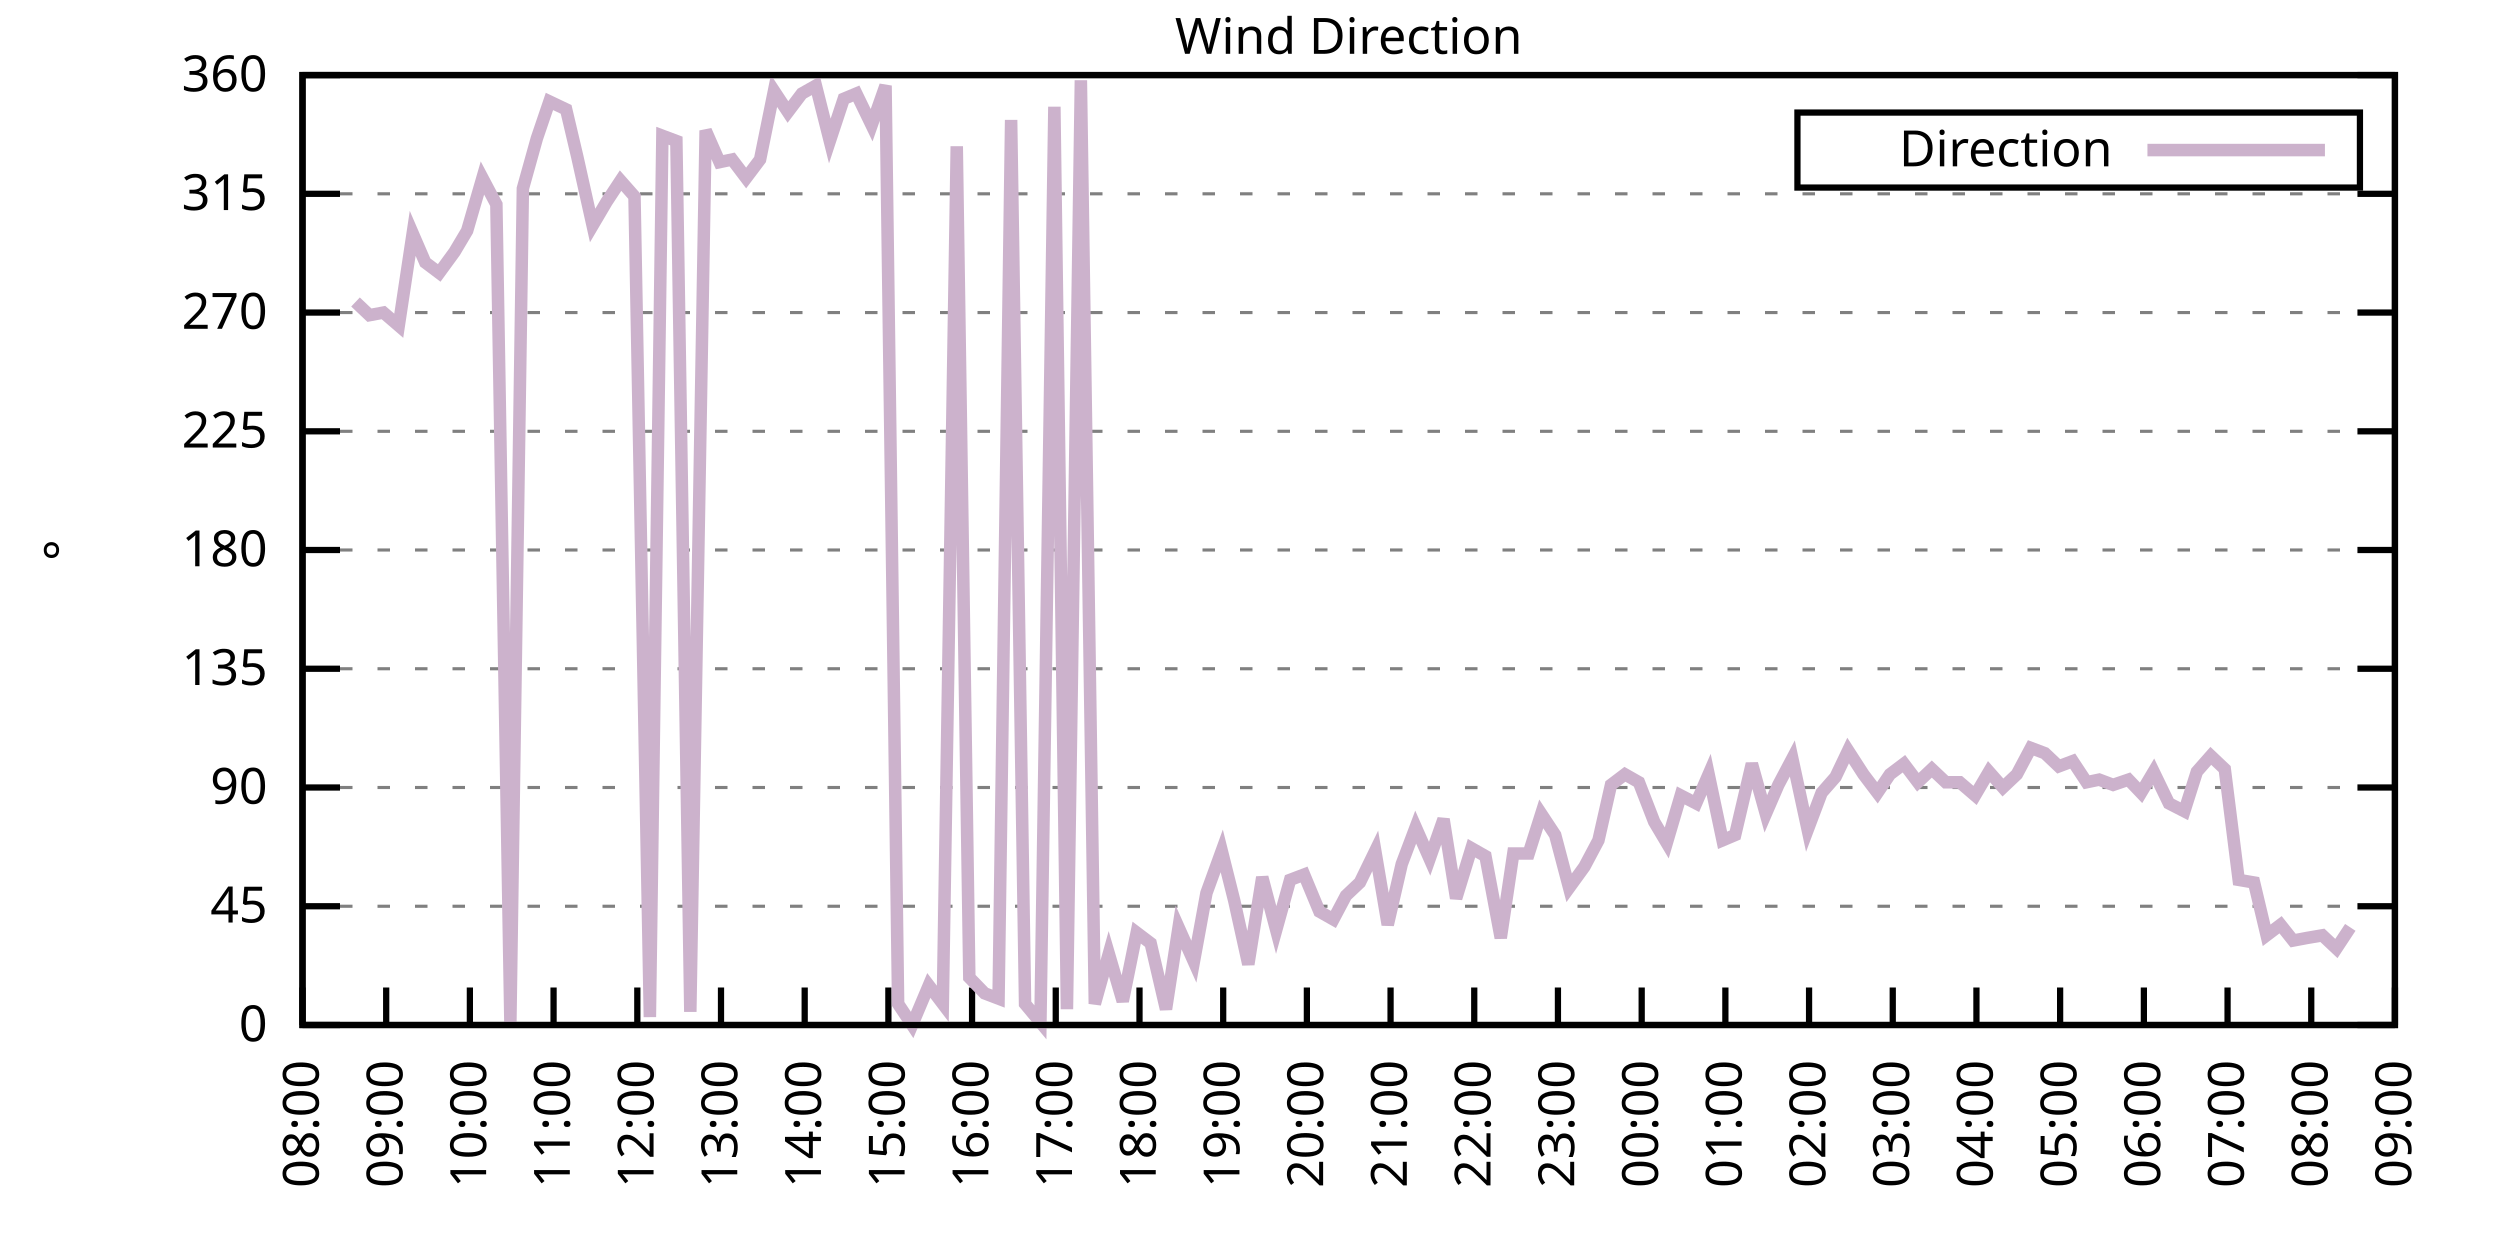
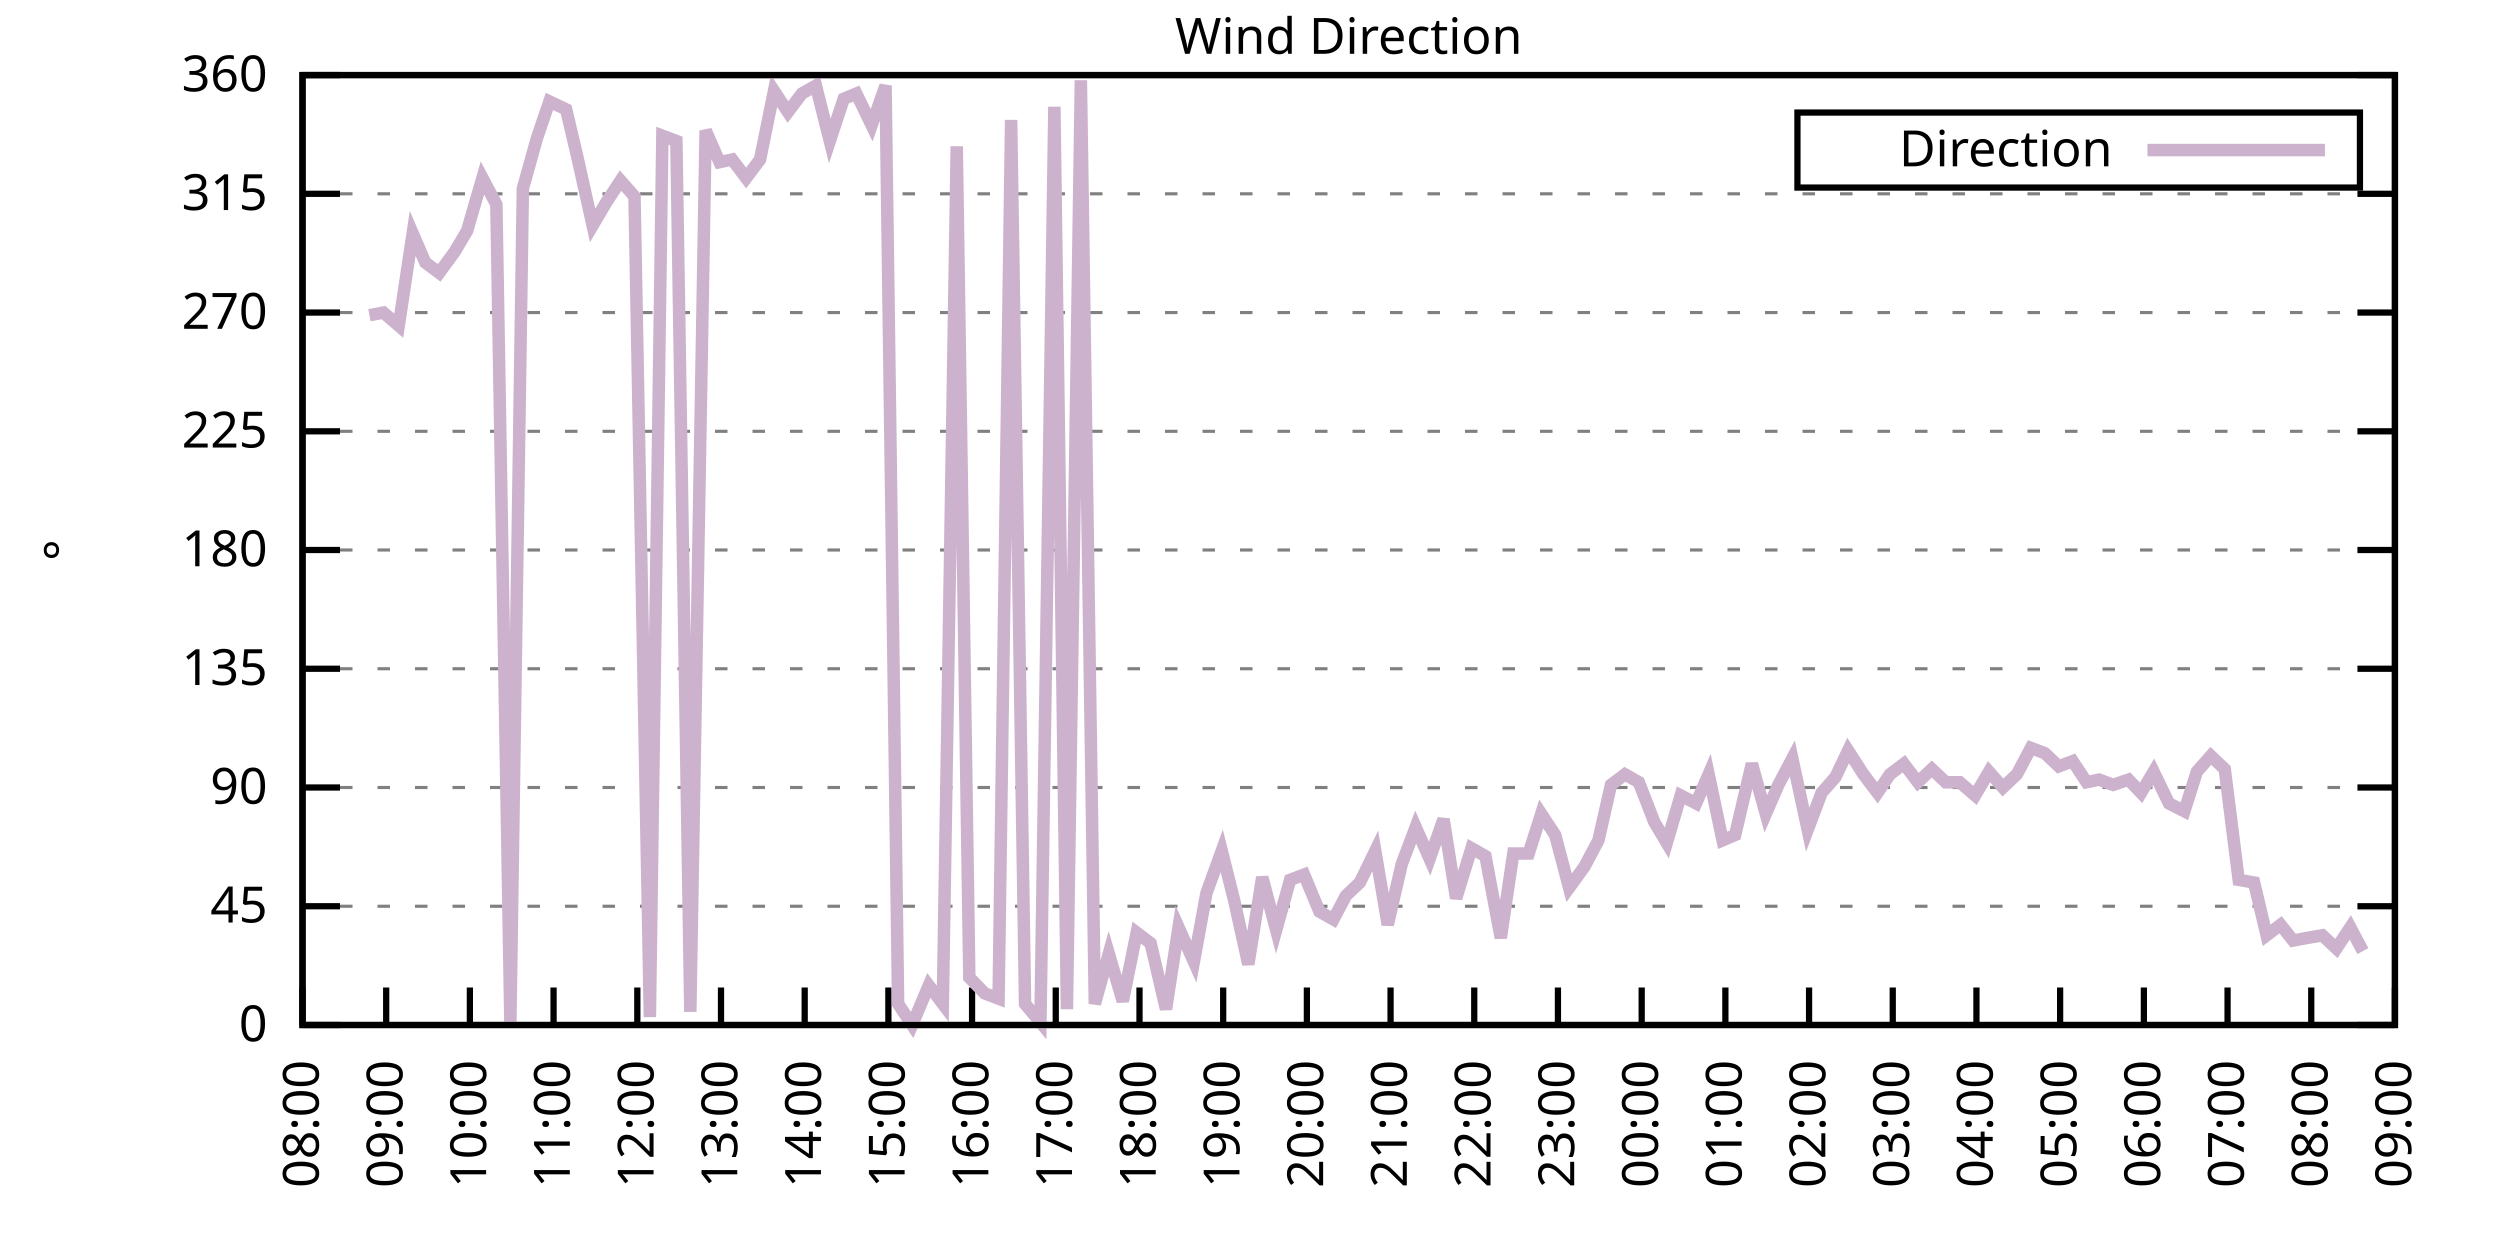
<svg xmlns="http://www.w3.org/2000/svg" xmlns:xlink="http://www.w3.org/1999/xlink" width="400" height="200" viewBox="0 0 400 200">
  <g id="gnuplot_canvas">
    <rect x="0" y="0" width="400" height="200" fill="none" />
    <defs>
      <circle id="gpDot" r="0.5" stroke-width="0.5" stroke="currentColor" />
      <path id="gpPt0" stroke-width="0.333" stroke="currentColor" d="M-1,0 h2 M0,-1 v2" />
      <path id="gpPt1" stroke-width="0.333" stroke="currentColor" d="M-1,-1 L1,1 M1,-1 L-1,1" />
      <path id="gpPt2" stroke-width="0.333" stroke="currentColor" d="M-1,0 L1,0 M0,-1 L0,1 M-1,-1 L1,1 M-1,1 L1,-1" />
      <rect id="gpPt3" stroke-width="0.333" stroke="currentColor" x="-1" y="-1" width="2" height="2" />
      <rect id="gpPt4" stroke-width="0.333" stroke="currentColor" fill="currentColor" x="-1" y="-1" width="2" height="2" />
      <circle id="gpPt5" stroke-width="0.333" stroke="currentColor" cx="0" cy="0" r="1" />
      <use xlink:href="#gpPt5" id="gpPt6" fill="currentColor" stroke="none" />
      <path id="gpPt7" stroke-width="0.333" stroke="currentColor" d="M0,-1.33 L-1.33,0.67 L1.33,0.67 z" />
      <use xlink:href="#gpPt7" id="gpPt8" fill="currentColor" stroke="none" />
      <use xlink:href="#gpPt7" id="gpPt9" stroke="currentColor" transform="rotate(180)" />
      <use xlink:href="#gpPt9" id="gpPt10" fill="currentColor" stroke="none" />
      <use xlink:href="#gpPt3" id="gpPt11" stroke="currentColor" transform="rotate(45)" />
      <use xlink:href="#gpPt11" id="gpPt12" fill="currentColor" stroke="none" />
      <path id="gpPt13" stroke-width="0.333" stroke="currentColor" d="M0,1.330 L1.265,0.411 L0.782,-1.067 L-0.782,-1.076 L-1.265,0.411 z" />
      <use xlink:href="#gpPt13" id="gpPt14" fill="currentColor" stroke="none" />
      <filter id="textbox" filterUnits="objectBoundingBox" x="0" y="0" height="1" width="1">
        <feFlood flood-color="white" flood-opacity="1" result="bgnd" />
        <feComposite in="SourceGraphic" in2="bgnd" operator="atop" />
      </filter>
      <filter id="greybox" filterUnits="objectBoundingBox" x="0" y="0" height="1" width="1">
        <feFlood flood-color="lightgrey" flood-opacity="1" result="grey" />
        <feComposite in="SourceGraphic" in2="grey" operator="atop" />
      </filter>
    </defs>
    <g fill="none" color="white" stroke="currentColor" stroke-width="1.00" stroke-linecap="butt" stroke-linejoin="miter">
</g>
    <g fill="none" color="black" stroke="currentColor" stroke-width="1.00" stroke-linecap="butt" stroke-linejoin="miter">
      <g stroke="none" shape-rendering="crispEdges">
        <polygon fill="rgb(255, 255, 255)" points="48.40,164.00 383.18,164.00 383.18,12.02 48.40,12.02 " />
      </g>
    </g>
    <g fill="none" color="black" stroke="currentColor" stroke-width="1.00" stroke-linecap="butt" stroke-linejoin="miter">
</g>
    <g fill="none" color="black" stroke="black" stroke-width="0.50" stroke-linecap="butt" stroke-linejoin="miter">
</g>
    <g fill="none" color="gray" stroke="currentColor" stroke-width="0.50" stroke-linecap="butt" stroke-linejoin="miter">
      <path stroke="gray" stroke-dasharray="2,4" class="gridline" d="M48.40,164.00 L383.19,164.00  " />
    </g>
    <g fill="none" color="gray" stroke="gray" stroke-width="1.00" stroke-linecap="butt" stroke-linejoin="miter">
</g>
    <g fill="none" color="black" stroke="currentColor" stroke-width="1.00" stroke-linecap="butt" stroke-linejoin="miter">
      <path stroke="black" d="M48.40,164.00 L54.40,164.00 M383.19,164.00 L377.19,164.00  " />
      <g transform="translate(42.80,166.60)" stroke="none" fill="black" font-family="Sans" font-size="8.00" text-anchor="end">
        <text>
          <tspan font-family="Sans"> 0</tspan>
        </text>
      </g>
    </g>
    <g fill="none" color="black" stroke="currentColor" stroke-width="1.00" stroke-linecap="butt" stroke-linejoin="miter">
</g>
    <g fill="none" color="black" stroke="black" stroke-width="0.50" stroke-linecap="butt" stroke-linejoin="miter">
</g>
    <g fill="none" color="gray" stroke="currentColor" stroke-width="0.50" stroke-linecap="butt" stroke-linejoin="miter">
      <path stroke="gray" stroke-dasharray="2,4" class="gridline" d="M48.40,145.00 L383.19,145.00  " />
    </g>
    <g fill="none" color="gray" stroke="gray" stroke-width="1.00" stroke-linecap="butt" stroke-linejoin="miter">
</g>
    <g fill="none" color="black" stroke="currentColor" stroke-width="1.00" stroke-linecap="butt" stroke-linejoin="miter">
      <path stroke="black" d="M48.40,145.00 L54.40,145.00 M383.19,145.00 L377.19,145.00  " />
      <g transform="translate(42.80,147.60)" stroke="none" fill="black" font-family="Sans" font-size="8.00" text-anchor="end">
        <text>
          <tspan font-family="Sans"> 45</tspan>
        </text>
      </g>
    </g>
    <g fill="none" color="black" stroke="currentColor" stroke-width="1.00" stroke-linecap="butt" stroke-linejoin="miter">
</g>
    <g fill="none" color="black" stroke="black" stroke-width="0.50" stroke-linecap="butt" stroke-linejoin="miter">
</g>
    <g fill="none" color="gray" stroke="currentColor" stroke-width="0.50" stroke-linecap="butt" stroke-linejoin="miter">
      <path stroke="gray" stroke-dasharray="2,4" class="gridline" d="M48.40,126.00 L383.19,126.00  " />
    </g>
    <g fill="none" color="gray" stroke="gray" stroke-width="1.00" stroke-linecap="butt" stroke-linejoin="miter">
</g>
    <g fill="none" color="black" stroke="currentColor" stroke-width="1.00" stroke-linecap="butt" stroke-linejoin="miter">
      <path stroke="black" d="M48.40,126.00 L54.40,126.00 M383.19,126.00 L377.19,126.00  " />
      <g transform="translate(42.80,128.60)" stroke="none" fill="black" font-family="Sans" font-size="8.00" text-anchor="end">
        <text>
          <tspan font-family="Sans"> 90</tspan>
        </text>
      </g>
    </g>
    <g fill="none" color="black" stroke="currentColor" stroke-width="1.00" stroke-linecap="butt" stroke-linejoin="miter">
</g>
    <g fill="none" color="black" stroke="black" stroke-width="0.50" stroke-linecap="butt" stroke-linejoin="miter">
</g>
    <g fill="none" color="gray" stroke="currentColor" stroke-width="0.50" stroke-linecap="butt" stroke-linejoin="miter">
      <path stroke="gray" stroke-dasharray="2,4" class="gridline" d="M48.40,107.00 L383.19,107.00  " />
    </g>
    <g fill="none" color="gray" stroke="gray" stroke-width="1.00" stroke-linecap="butt" stroke-linejoin="miter">
</g>
    <g fill="none" color="black" stroke="currentColor" stroke-width="1.00" stroke-linecap="butt" stroke-linejoin="miter">
      <path stroke="black" d="M48.40,107.00 L54.40,107.00 M383.19,107.00 L377.19,107.00  " />
      <g transform="translate(42.80,109.60)" stroke="none" fill="black" font-family="Sans" font-size="8.00" text-anchor="end">
        <text>
          <tspan font-family="Sans"> 135</tspan>
        </text>
      </g>
    </g>
    <g fill="none" color="black" stroke="currentColor" stroke-width="1.00" stroke-linecap="butt" stroke-linejoin="miter">
</g>
    <g fill="none" color="black" stroke="black" stroke-width="0.50" stroke-linecap="butt" stroke-linejoin="miter">
</g>
    <g fill="none" color="gray" stroke="currentColor" stroke-width="0.50" stroke-linecap="butt" stroke-linejoin="miter">
      <path stroke="gray" stroke-dasharray="2,4" class="gridline" d="M48.40,88.00 L383.19,88.00  " />
    </g>
    <g fill="none" color="gray" stroke="gray" stroke-width="1.00" stroke-linecap="butt" stroke-linejoin="miter">
</g>
    <g fill="none" color="black" stroke="currentColor" stroke-width="1.00" stroke-linecap="butt" stroke-linejoin="miter">
      <path stroke="black" d="M48.40,88.00 L54.40,88.00 M383.19,88.00 L377.19,88.00  " />
      <g transform="translate(42.80,90.60)" stroke="none" fill="black" font-family="Sans" font-size="8.00" text-anchor="end">
        <text>
          <tspan font-family="Sans"> 180</tspan>
        </text>
      </g>
    </g>
    <g fill="none" color="black" stroke="currentColor" stroke-width="1.00" stroke-linecap="butt" stroke-linejoin="miter">
</g>
    <g fill="none" color="black" stroke="black" stroke-width="0.50" stroke-linecap="butt" stroke-linejoin="miter">
</g>
    <g fill="none" color="gray" stroke="currentColor" stroke-width="0.50" stroke-linecap="butt" stroke-linejoin="miter">
      <path stroke="gray" stroke-dasharray="2,4" class="gridline" d="M48.40,69.01 L383.19,69.01  " />
    </g>
    <g fill="none" color="gray" stroke="gray" stroke-width="1.00" stroke-linecap="butt" stroke-linejoin="miter">
</g>
    <g fill="none" color="black" stroke="currentColor" stroke-width="1.00" stroke-linecap="butt" stroke-linejoin="miter">
      <path stroke="black" d="M48.40,69.01 L54.40,69.01 M383.19,69.01 L377.19,69.01  " />
      <g transform="translate(42.80,71.61)" stroke="none" fill="black" font-family="Sans" font-size="8.00" text-anchor="end">
        <text>
          <tspan font-family="Sans"> 225</tspan>
        </text>
      </g>
    </g>
    <g fill="none" color="black" stroke="currentColor" stroke-width="1.00" stroke-linecap="butt" stroke-linejoin="miter">
</g>
    <g fill="none" color="black" stroke="black" stroke-width="0.50" stroke-linecap="butt" stroke-linejoin="miter">
</g>
    <g fill="none" color="gray" stroke="currentColor" stroke-width="0.50" stroke-linecap="butt" stroke-linejoin="miter">
      <path stroke="gray" stroke-dasharray="2,4" class="gridline" d="M48.40,50.01 L383.19,50.01  " />
    </g>
    <g fill="none" color="gray" stroke="gray" stroke-width="1.00" stroke-linecap="butt" stroke-linejoin="miter">
</g>
    <g fill="none" color="black" stroke="currentColor" stroke-width="1.00" stroke-linecap="butt" stroke-linejoin="miter">
      <path stroke="black" d="M48.40,50.01 L54.40,50.01 M383.19,50.01 L377.19,50.01  " />
      <g transform="translate(42.80,52.61)" stroke="none" fill="black" font-family="Sans" font-size="8.00" text-anchor="end">
        <text>
          <tspan font-family="Sans"> 270</tspan>
        </text>
      </g>
    </g>
    <g fill="none" color="black" stroke="currentColor" stroke-width="1.00" stroke-linecap="butt" stroke-linejoin="miter">
</g>
    <g fill="none" color="black" stroke="black" stroke-width="0.50" stroke-linecap="butt" stroke-linejoin="miter">
</g>
    <g fill="none" color="gray" stroke="currentColor" stroke-width="0.50" stroke-linecap="butt" stroke-linejoin="miter">
      <path stroke="gray" stroke-dasharray="2,4" class="gridline" d="M48.40,31.01 L383.19,31.01  " />
    </g>
    <g fill="none" color="gray" stroke="gray" stroke-width="1.00" stroke-linecap="butt" stroke-linejoin="miter">
</g>
    <g fill="none" color="black" stroke="currentColor" stroke-width="1.00" stroke-linecap="butt" stroke-linejoin="miter">
      <path stroke="black" d="M48.40,31.01 L54.40,31.01 M383.19,31.01 L377.19,31.01  " />
      <g transform="translate(42.80,33.61)" stroke="none" fill="black" font-family="Sans" font-size="8.00" text-anchor="end">
        <text>
          <tspan font-family="Sans"> 315</tspan>
        </text>
      </g>
    </g>
    <g fill="none" color="black" stroke="currentColor" stroke-width="1.00" stroke-linecap="butt" stroke-linejoin="miter">
</g>
    <g fill="none" color="black" stroke="black" stroke-width="0.50" stroke-linecap="butt" stroke-linejoin="miter">
</g>
    <g fill="none" color="gray" stroke="currentColor" stroke-width="0.50" stroke-linecap="butt" stroke-linejoin="miter">
      <path stroke="gray" stroke-dasharray="2,4" class="gridline" d="M48.40,12.01 L383.19,12.01  " />
    </g>
    <g fill="none" color="gray" stroke="gray" stroke-width="1.00" stroke-linecap="butt" stroke-linejoin="miter">
</g>
    <g fill="none" color="black" stroke="currentColor" stroke-width="1.00" stroke-linecap="butt" stroke-linejoin="miter">
      <path stroke="black" d="M48.40,12.01 L54.40,12.01 M383.19,12.01 L377.19,12.01  " />
      <g transform="translate(42.80,14.61)" stroke="none" fill="black" font-family="Sans" font-size="8.00" text-anchor="end">
        <text>
          <tspan font-family="Sans"> 360</tspan>
        </text>
      </g>
    </g>
    <g fill="none" color="black" stroke="currentColor" stroke-width="1.00" stroke-linecap="butt" stroke-linejoin="miter">
      <path stroke="black" d="M48.40,164.00 L48.40,158.00  " />
      <g transform="translate(51.00,169.60) rotate(270.00)" stroke="none" fill="black" font-family="Sans" font-size="8.00" text-anchor="end">
        <text>
          <tspan font-family="Sans">08:00</tspan>
        </text>
      </g>
    </g>
    <g fill="none" color="black" stroke="currentColor" stroke-width="1.00" stroke-linecap="butt" stroke-linejoin="miter">
      <path stroke="black" d="M61.79,164.00 L61.79,158.00  " />
      <g transform="translate(64.39,169.60) rotate(270.00)" stroke="none" fill="black" font-family="Sans" font-size="8.00" text-anchor="end">
        <text>
          <tspan font-family="Sans">09:00</tspan>
        </text>
      </g>
    </g>
    <g fill="none" color="black" stroke="currentColor" stroke-width="1.00" stroke-linecap="butt" stroke-linejoin="miter">
      <path stroke="black" d="M75.18,164.00 L75.18,158.00  " />
      <g transform="translate(77.78,169.60) rotate(270.00)" stroke="none" fill="black" font-family="Sans" font-size="8.00" text-anchor="end">
        <text>
          <tspan font-family="Sans">10:00</tspan>
        </text>
      </g>
    </g>
    <g fill="none" color="black" stroke="currentColor" stroke-width="1.00" stroke-linecap="butt" stroke-linejoin="miter">
      <path stroke="black" d="M88.57,164.00 L88.57,158.00  " />
      <g transform="translate(91.17,169.60) rotate(270.00)" stroke="none" fill="black" font-family="Sans" font-size="8.00" text-anchor="end">
        <text>
          <tspan font-family="Sans">11:00</tspan>
        </text>
      </g>
    </g>
    <g fill="none" color="black" stroke="currentColor" stroke-width="1.00" stroke-linecap="butt" stroke-linejoin="miter">
      <path stroke="black" d="M101.97,164.00 L101.97,158.00  " />
      <g transform="translate(104.57,169.60) rotate(270.00)" stroke="none" fill="black" font-family="Sans" font-size="8.00" text-anchor="end">
        <text>
          <tspan font-family="Sans">12:00</tspan>
        </text>
      </g>
    </g>
    <g fill="none" color="black" stroke="currentColor" stroke-width="1.00" stroke-linecap="butt" stroke-linejoin="miter">
      <path stroke="black" d="M115.36,164.00 L115.36,158.00  " />
      <g transform="translate(117.96,169.60) rotate(270.00)" stroke="none" fill="black" font-family="Sans" font-size="8.00" text-anchor="end">
        <text>
          <tspan font-family="Sans">13:00</tspan>
        </text>
      </g>
    </g>
    <g fill="none" color="black" stroke="currentColor" stroke-width="1.00" stroke-linecap="butt" stroke-linejoin="miter">
      <path stroke="black" d="M128.75,164.00 L128.75,158.00  " />
      <g transform="translate(131.35,169.60) rotate(270.00)" stroke="none" fill="black" font-family="Sans" font-size="8.00" text-anchor="end">
        <text>
          <tspan font-family="Sans">14:00</tspan>
        </text>
      </g>
    </g>
    <g fill="none" color="black" stroke="currentColor" stroke-width="1.00" stroke-linecap="butt" stroke-linejoin="miter">
      <path stroke="black" d="M142.14,164.00 L142.14,158.00  " />
      <g transform="translate(144.74,169.60) rotate(270.00)" stroke="none" fill="black" font-family="Sans" font-size="8.00" text-anchor="end">
        <text>
          <tspan font-family="Sans">15:00</tspan>
        </text>
      </g>
    </g>
    <g fill="none" color="black" stroke="currentColor" stroke-width="1.00" stroke-linecap="butt" stroke-linejoin="miter">
      <path stroke="black" d="M155.53,164.00 L155.53,158.00  " />
      <g transform="translate(158.13,169.60) rotate(270.00)" stroke="none" fill="black" font-family="Sans" font-size="8.00" text-anchor="end">
        <text>
          <tspan font-family="Sans">16:00</tspan>
        </text>
      </g>
    </g>
    <g fill="none" color="black" stroke="currentColor" stroke-width="1.00" stroke-linecap="butt" stroke-linejoin="miter">
      <path stroke="black" d="M168.92,164.00 L168.92,158.00  " />
      <g transform="translate(171.52,169.60) rotate(270.00)" stroke="none" fill="black" font-family="Sans" font-size="8.00" text-anchor="end">
        <text>
          <tspan font-family="Sans">17:00</tspan>
        </text>
      </g>
    </g>
    <g fill="none" color="black" stroke="currentColor" stroke-width="1.00" stroke-linecap="butt" stroke-linejoin="miter">
      <path stroke="black" d="M182.32,164.00 L182.32,158.00  " />
      <g transform="translate(184.92,169.60) rotate(270.00)" stroke="none" fill="black" font-family="Sans" font-size="8.00" text-anchor="end">
        <text>
          <tspan font-family="Sans">18:00</tspan>
        </text>
      </g>
    </g>
    <g fill="none" color="black" stroke="currentColor" stroke-width="1.00" stroke-linecap="butt" stroke-linejoin="miter">
      <path stroke="black" d="M195.71,164.00 L195.71,158.00  " />
      <g transform="translate(198.31,169.60) rotate(270.00)" stroke="none" fill="black" font-family="Sans" font-size="8.00" text-anchor="end">
        <text>
          <tspan font-family="Sans">19:00</tspan>
        </text>
      </g>
    </g>
    <g fill="none" color="black" stroke="currentColor" stroke-width="1.00" stroke-linecap="butt" stroke-linejoin="miter">
      <path stroke="black" d="M209.10,164.00 L209.10,158.00  " />
      <g transform="translate(211.70,169.60) rotate(270.00)" stroke="none" fill="black" font-family="Sans" font-size="8.00" text-anchor="end">
        <text>
          <tspan font-family="Sans">20:00</tspan>
        </text>
      </g>
    </g>
    <g fill="none" color="black" stroke="currentColor" stroke-width="1.00" stroke-linecap="butt" stroke-linejoin="miter">
      <path stroke="black" d="M222.49,164.00 L222.49,158.00  " />
      <g transform="translate(225.09,169.60) rotate(270.00)" stroke="none" fill="black" font-family="Sans" font-size="8.00" text-anchor="end">
        <text>
          <tspan font-family="Sans">21:00</tspan>
        </text>
      </g>
    </g>
    <g fill="none" color="black" stroke="currentColor" stroke-width="1.00" stroke-linecap="butt" stroke-linejoin="miter">
      <path stroke="black" d="M235.88,164.00 L235.88,158.00  " />
      <g transform="translate(238.48,169.60) rotate(270.00)" stroke="none" fill="black" font-family="Sans" font-size="8.00" text-anchor="end">
        <text>
          <tspan font-family="Sans">22:00</tspan>
        </text>
      </g>
    </g>
    <g fill="none" color="black" stroke="currentColor" stroke-width="1.00" stroke-linecap="butt" stroke-linejoin="miter">
      <path stroke="black" d="M249.27,164.00 L249.27,158.00  " />
      <g transform="translate(251.87,169.60) rotate(270.00)" stroke="none" fill="black" font-family="Sans" font-size="8.00" text-anchor="end">
        <text>
          <tspan font-family="Sans">23:00</tspan>
        </text>
      </g>
    </g>
    <g fill="none" color="black" stroke="currentColor" stroke-width="1.00" stroke-linecap="butt" stroke-linejoin="miter">
      <path stroke="black" d="M262.67,164.00 L262.67,158.00  " />
      <g transform="translate(265.27,169.60) rotate(270.00)" stroke="none" fill="black" font-family="Sans" font-size="8.00" text-anchor="end">
        <text>
          <tspan font-family="Sans">00:00</tspan>
        </text>
      </g>
    </g>
    <g fill="none" color="black" stroke="currentColor" stroke-width="1.00" stroke-linecap="butt" stroke-linejoin="miter">
      <path stroke="black" d="M276.06,164.00 L276.06,158.00  " />
      <g transform="translate(278.66,169.60) rotate(270.00)" stroke="none" fill="black" font-family="Sans" font-size="8.00" text-anchor="end">
        <text>
          <tspan font-family="Sans">01:00</tspan>
        </text>
      </g>
    </g>
    <g fill="none" color="black" stroke="currentColor" stroke-width="1.00" stroke-linecap="butt" stroke-linejoin="miter">
      <path stroke="black" d="M289.45,164.00 L289.45,158.00  " />
      <g transform="translate(292.05,169.60) rotate(270.00)" stroke="none" fill="black" font-family="Sans" font-size="8.00" text-anchor="end">
        <text>
          <tspan font-family="Sans">02:00</tspan>
        </text>
      </g>
    </g>
    <g fill="none" color="black" stroke="currentColor" stroke-width="1.00" stroke-linecap="butt" stroke-linejoin="miter">
      <path stroke="black" d="M302.84,164.00 L302.84,158.00  " />
      <g transform="translate(305.44,169.60) rotate(270.00)" stroke="none" fill="black" font-family="Sans" font-size="8.00" text-anchor="end">
        <text>
          <tspan font-family="Sans">03:00</tspan>
        </text>
      </g>
    </g>
    <g fill="none" color="black" stroke="currentColor" stroke-width="1.00" stroke-linecap="butt" stroke-linejoin="miter">
      <path stroke="black" d="M316.23,164.00 L316.23,158.00  " />
      <g transform="translate(318.83,169.60) rotate(270.00)" stroke="none" fill="black" font-family="Sans" font-size="8.00" text-anchor="end">
        <text>
          <tspan font-family="Sans">04:00</tspan>
        </text>
      </g>
    </g>
    <g fill="none" color="black" stroke="currentColor" stroke-width="1.00" stroke-linecap="butt" stroke-linejoin="miter">
      <path stroke="black" d="M329.62,164.00 L329.62,158.00  " />
      <g transform="translate(332.22,169.60) rotate(270.00)" stroke="none" fill="black" font-family="Sans" font-size="8.00" text-anchor="end">
        <text>
          <tspan font-family="Sans">05:00</tspan>
        </text>
      </g>
    </g>
    <g fill="none" color="black" stroke="currentColor" stroke-width="1.00" stroke-linecap="butt" stroke-linejoin="miter">
      <path stroke="black" d="M343.02,164.00 L343.02,158.00  " />
      <g transform="translate(345.62,169.60) rotate(270.00)" stroke="none" fill="black" font-family="Sans" font-size="8.00" text-anchor="end">
        <text>
          <tspan font-family="Sans">06:00</tspan>
        </text>
      </g>
    </g>
    <g fill="none" color="black" stroke="currentColor" stroke-width="1.00" stroke-linecap="butt" stroke-linejoin="miter">
      <path stroke="black" d="M356.41,164.00 L356.41,158.00  " />
      <g transform="translate(359.01,169.60) rotate(270.00)" stroke="none" fill="black" font-family="Sans" font-size="8.00" text-anchor="end">
        <text>
          <tspan font-family="Sans">07:00</tspan>
        </text>
      </g>
    </g>
    <g fill="none" color="black" stroke="currentColor" stroke-width="1.00" stroke-linecap="butt" stroke-linejoin="miter">
      <path stroke="black" d="M369.80,164.00 L369.80,158.00  " />
      <g transform="translate(372.40,169.60) rotate(270.00)" stroke="none" fill="black" font-family="Sans" font-size="8.00" text-anchor="end">
        <text>
          <tspan font-family="Sans">08:00</tspan>
        </text>
      </g>
    </g>
    <g fill="none" color="black" stroke="currentColor" stroke-width="1.00" stroke-linecap="butt" stroke-linejoin="miter">
      <path stroke="black" d="M383.19,164.00 L383.19,158.00  " />
      <g transform="translate(385.79,169.60) rotate(270.00)" stroke="none" fill="black" font-family="Sans" font-size="8.00" text-anchor="end">
        <text>
          <tspan font-family="Sans">09:00</tspan>
        </text>
      </g>
    </g>
    <g fill="none" color="black" stroke="currentColor" stroke-width="1.00" stroke-linecap="butt" stroke-linejoin="miter">
</g>
    <g fill="none" color="black" stroke="currentColor" stroke-width="1.00" stroke-linecap="butt" stroke-linejoin="miter">
      <path stroke="black" d="M48.40,12.01 L48.40,164.00 L383.19,164.00 L383.19,12.01 L48.40,12.01 Z  " />
    </g>
    <g fill="none" color="black" stroke="currentColor" stroke-width="1.00" stroke-linecap="butt" stroke-linejoin="miter">
</g>
    <g fill="none" color="black" stroke="currentColor" stroke-width="1.00" stroke-linecap="butt" stroke-linejoin="miter">
      <path stroke="black" d="M287.59,30.01 L287.59,18.01 L377.59,18.01 L377.59,30.01 L287.59,30.01 Z  " />
    </g>
    <g id="Wind_direction_plot_1">
      <g fill="none" color="white" stroke="black" stroke-width="2.00" stroke-linecap="butt" stroke-linejoin="miter">
</g>
      <g fill="none" color="black" stroke="currentColor" stroke-width="2.00" stroke-linecap="butt" stroke-linejoin="miter">
        <g transform="translate(337.99,26.61)" stroke="none" fill="black" font-family="Sans" font-size="8.00" text-anchor="end">
          <text>
            <tspan font-family="Sans">Direction</tspan>
          </text>
        </g>
      </g>
      <g fill="none" color="black" stroke="currentColor" stroke-width="2.00" stroke-linecap="butt" stroke-linejoin="miter">
-         <path stroke="rgb(204, 178, 204)" d="M343.59,24.01 L371.99,24.01 M56.88,48.32 L59.11,50.43 L61.35,50.01 L63.80,52.12 L66.03,37.34 L68.04,41.99   L70.27,43.67 L72.73,40.30 L74.74,36.92 L77.19,28.48 L79.42,32.70 L81.66,163.58 L83.66,30.16 L85.90,22.14   L87.91,16.23 L90.58,17.50 L92.37,25.10 L94.82,36.08 L97.06,32.28 L99.29,28.90 L101.52,31.43 L103.98,162.73   L105.98,21.72 L108.22,22.56 L110.45,161.89 L112.90,20.88 L115.13,25.94 L117.14,25.52 L119.38,28.48 L121.61,25.52   L123.84,14.54 L126.07,17.92 L128.30,14.97 L130.54,13.70 L132.77,22.56 L135.00,15.81 L137.01,14.97 L139.46,20.03   L141.69,13.70 L143.70,160.62 L145.94,164.00 L148.61,157.67 L150.85,160.62 L153.08,23.41 L155.09,156.40 L157.54,158.93   L159.77,159.78 L161.78,19.19 L164.01,160.62 L166.47,163.58 L168.70,17.08 L170.71,161.47 L172.94,12.85 L175.17,160.62   L177.41,152.60 L179.64,160.20 L181.87,149.22 L184.10,150.91 L186.56,161.47 L188.57,148.38 L191.02,153.87 L193.03,142.89   L195.48,136.14 L197.49,144.16 L199.73,154.29 L201.96,140.36 L204.19,148.80 L206.42,140.78 L208.65,139.93 L211.11,145.85   L213.34,147.11 L215.35,143.31 L217.58,141.20 L220.04,136.14 L222.04,147.96 L224.28,138.25 L226.51,132.34 L228.74,137.40   L230.97,131.07 L232.98,143.73 L235.44,135.71 L237.67,136.98 L240.12,150.07 L242.13,136.56 L244.59,136.56 L246.60,130.22   L248.83,133.60 L251.06,142.05 L253.51,138.67 L255.75,134.45 L257.76,125.58 L259.99,123.89 L262.22,125.16 L264.67,131.49   L266.68,134.87 L268.92,127.27 L271.37,128.54 L273.38,123.89 L275.61,134.45 L277.62,133.60 L280.30,122.20 L282.53,130.22   L284.54,125.58 L286.77,121.36 L289.23,132.76 L291.46,126.85 L293.69,124.31 L295.70,120.09 L298.15,123.89 L300.39,126.85   L302.39,123.89 L304.63,122.20 L306.86,125.16 L309.09,123.05 L311.32,125.16 L313.55,125.16 L316.01,127.27 L318.24,123.47   L320.47,126.00 L322.70,123.89 L324.94,119.67 L327.17,120.51 L329.40,122.62 L331.63,121.78 L333.86,125.16 L335.87,124.74   L338.10,125.58 L340.56,124.74 L342.57,126.85 L344.58,123.47 L347.03,128.54 L349.49,129.80 L351.50,123.47 L353.73,120.94   L355.96,123.05 L358.19,140.78 L360.65,141.20 L362.66,149.65 L364.89,147.96 L366.90,150.49 L369.13,150.07 L371.58,149.65   L373.82,151.76 L376.05,148.38  " />
+         <path stroke="rgb(204, 178, 204)" d="M343.59,24.01 L371.99,24.01 M59.11,50.43 L61.35,50.01 L63.80,52.12 L66.03,37.34 L68.04,41.99 L70.27,43.67   L72.73,40.30 L74.74,36.92 L77.19,28.48 L79.42,32.70 L81.66,163.58 L83.66,30.16 L85.90,22.14 L87.91,16.23   L90.58,17.50 L92.37,25.10 L94.82,36.08 L97.06,32.28 L99.29,28.90 L101.52,31.43 L103.98,162.73 L105.98,21.72   L108.22,22.56 L110.45,161.89 L112.90,20.88 L115.13,25.94 L117.14,25.52 L119.38,28.48 L121.61,25.52 L123.84,14.54   L126.07,17.92 L128.30,14.97 L130.54,13.70 L132.77,22.56 L135.00,15.81 L137.01,14.97 L139.46,20.03 L141.69,13.70   L143.70,160.62 L145.94,164.00 L148.61,157.67 L150.85,160.62 L153.08,23.41 L155.09,156.40 L157.54,158.93 L159.77,159.78   L161.78,19.19 L164.01,160.62 L166.47,163.58 L168.70,17.08 L170.71,161.47 L172.94,12.85 L175.17,160.62 L177.41,152.60   L179.64,160.20 L181.87,149.22 L184.10,150.91 L186.56,161.47 L188.57,148.38 L191.02,153.87 L193.03,142.89 L195.48,136.14   L197.49,144.16 L199.73,154.29 L201.96,140.36 L204.19,148.80 L206.42,140.78 L208.65,139.93 L211.11,145.85 L213.34,147.11   L215.35,143.31 L217.58,141.20 L220.04,136.14 L222.04,147.96 L224.28,138.25 L226.51,132.34 L228.74,137.40 L230.97,131.07   L232.98,143.73 L235.44,135.71 L237.67,136.98 L240.12,150.07 L242.13,136.56 L244.59,136.56 L246.60,130.22 L248.83,133.60   L251.06,142.05 L253.51,138.67 L255.75,134.45 L257.76,125.58 L259.99,123.89 L262.22,125.16 L264.67,131.49 L266.68,134.87   L268.92,127.27 L271.37,128.54 L273.38,123.89 L275.61,134.45 L277.62,133.60 L280.30,122.20 L282.53,130.22 L284.54,125.58   L286.77,121.36 L289.23,132.76 L291.46,126.85 L293.69,124.31 L295.70,120.09 L298.15,123.89 L300.39,126.85 L302.39,123.89   L304.63,122.20 L306.86,125.16 L309.09,123.05 L311.32,125.16 L313.55,125.16 L316.01,127.27 L318.24,123.47 L320.47,126.00   L322.70,123.89 L324.94,119.67 L327.17,120.51 L329.40,122.62 L331.63,121.78 L333.86,125.16 L335.87,124.74 L338.10,125.58   L340.56,124.74 L342.57,126.85 L344.58,123.47 L347.03,128.54 L349.49,129.80 L351.50,123.47 L353.73,120.94 L355.96,123.05   L358.19,140.78 L360.65,141.20 L362.66,149.65 L364.89,147.96 L366.90,150.49 L369.13,150.07 L371.58,149.65 L373.82,151.76   L376.05,148.38 L378.06,152.18  " />
      </g>
    </g>
    <g fill="none" color="black" stroke="currentColor" stroke-width="2.00" stroke-linecap="butt" stroke-linejoin="miter">
</g>
    <g fill="none" color="black" stroke="black" stroke-width="1.00" stroke-linecap="butt" stroke-linejoin="miter">
</g>
    <g fill="none" color="black" stroke="currentColor" stroke-width="1.00" stroke-linecap="butt" stroke-linejoin="miter">
      <path stroke="black" d="M48.40,12.01 L48.40,164.00 L383.19,164.00 L383.19,12.01 L48.40,12.01 Z  " />
      <g transform="translate(12.80,88.01) rotate(270.00)" stroke="none" fill="black" font-family="Sans" font-size="8.00" text-anchor="middle">
        <text>
          <tspan font-family="Sans">°</tspan>
        </text>
      </g>
    </g>
    <g fill="none" color="black" stroke="currentColor" stroke-width="1.00" stroke-linecap="butt" stroke-linejoin="miter">
</g>
    <g fill="none" color="black" stroke="currentColor" stroke-width="1.00" stroke-linecap="butt" stroke-linejoin="miter">
      <g transform="translate(215.79,8.61)" stroke="none" fill="black" font-family="Sans" font-size="8.00" text-anchor="middle">
        <text>
          <tspan font-family="Sans">Wind Direction</tspan>
        </text>
      </g>
    </g>
    <g fill="none" color="black" stroke="currentColor" stroke-width="1.00" stroke-linecap="butt" stroke-linejoin="miter">
</g>
  </g>
</svg>
